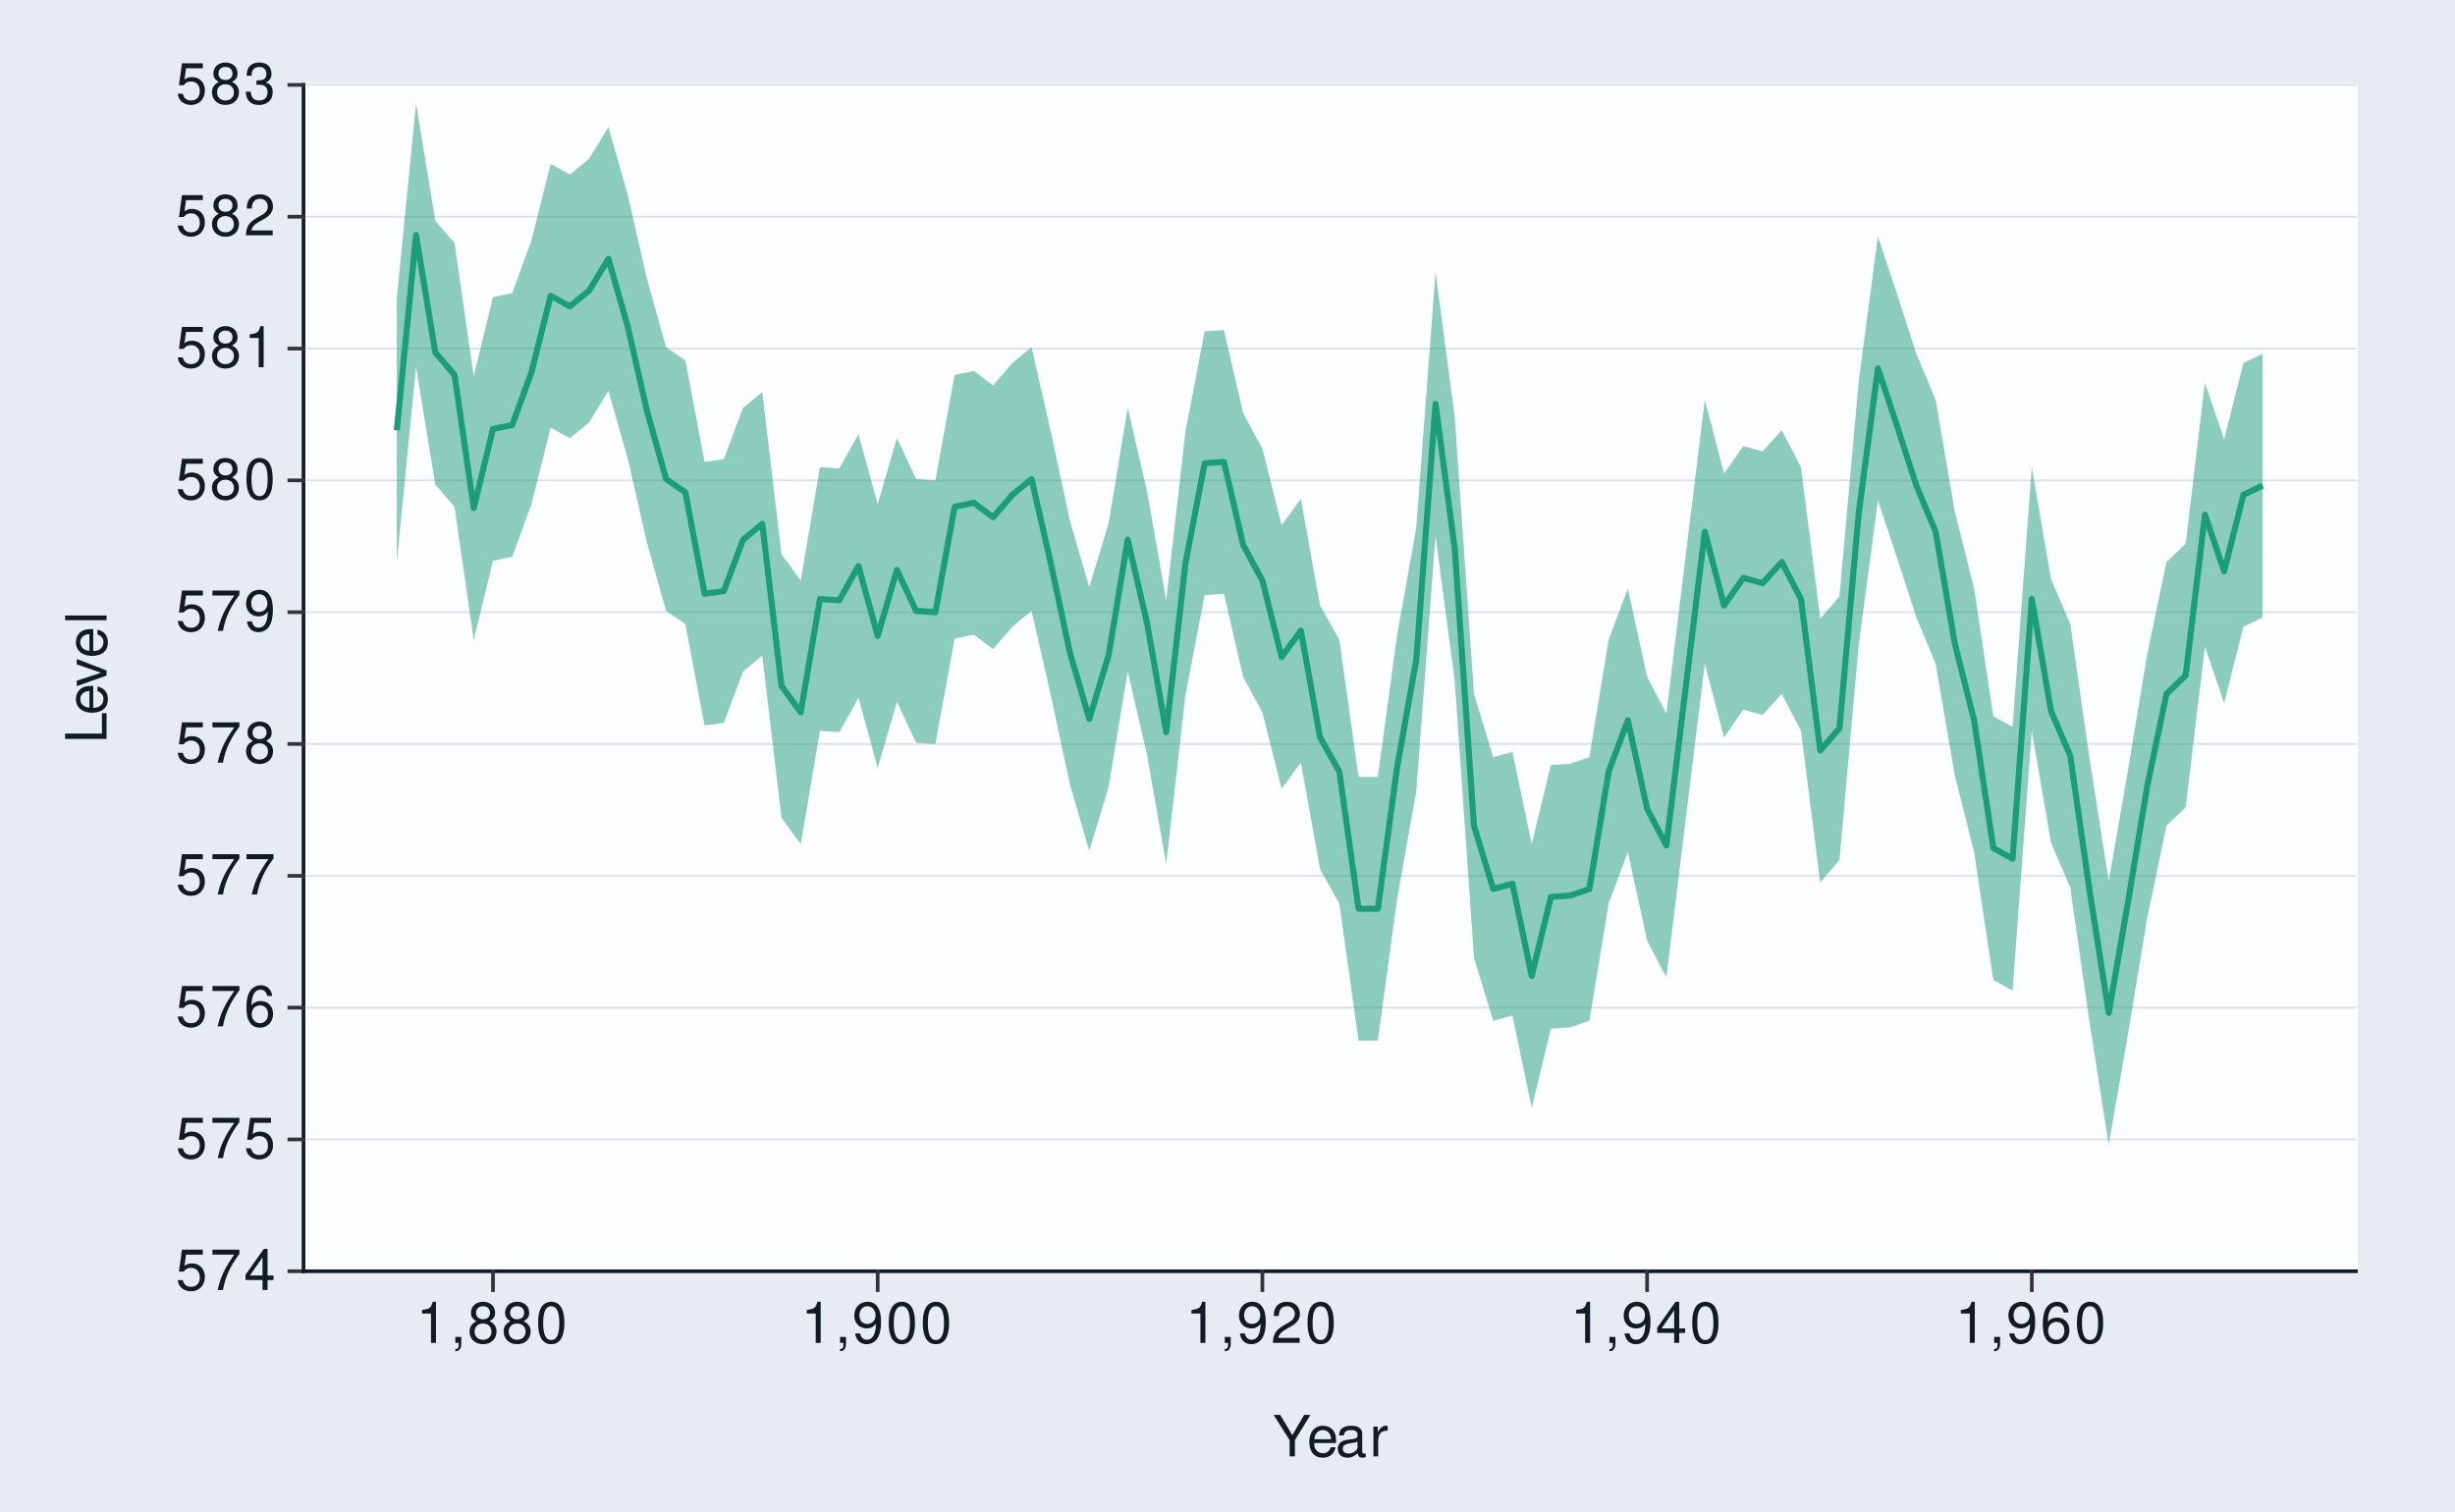
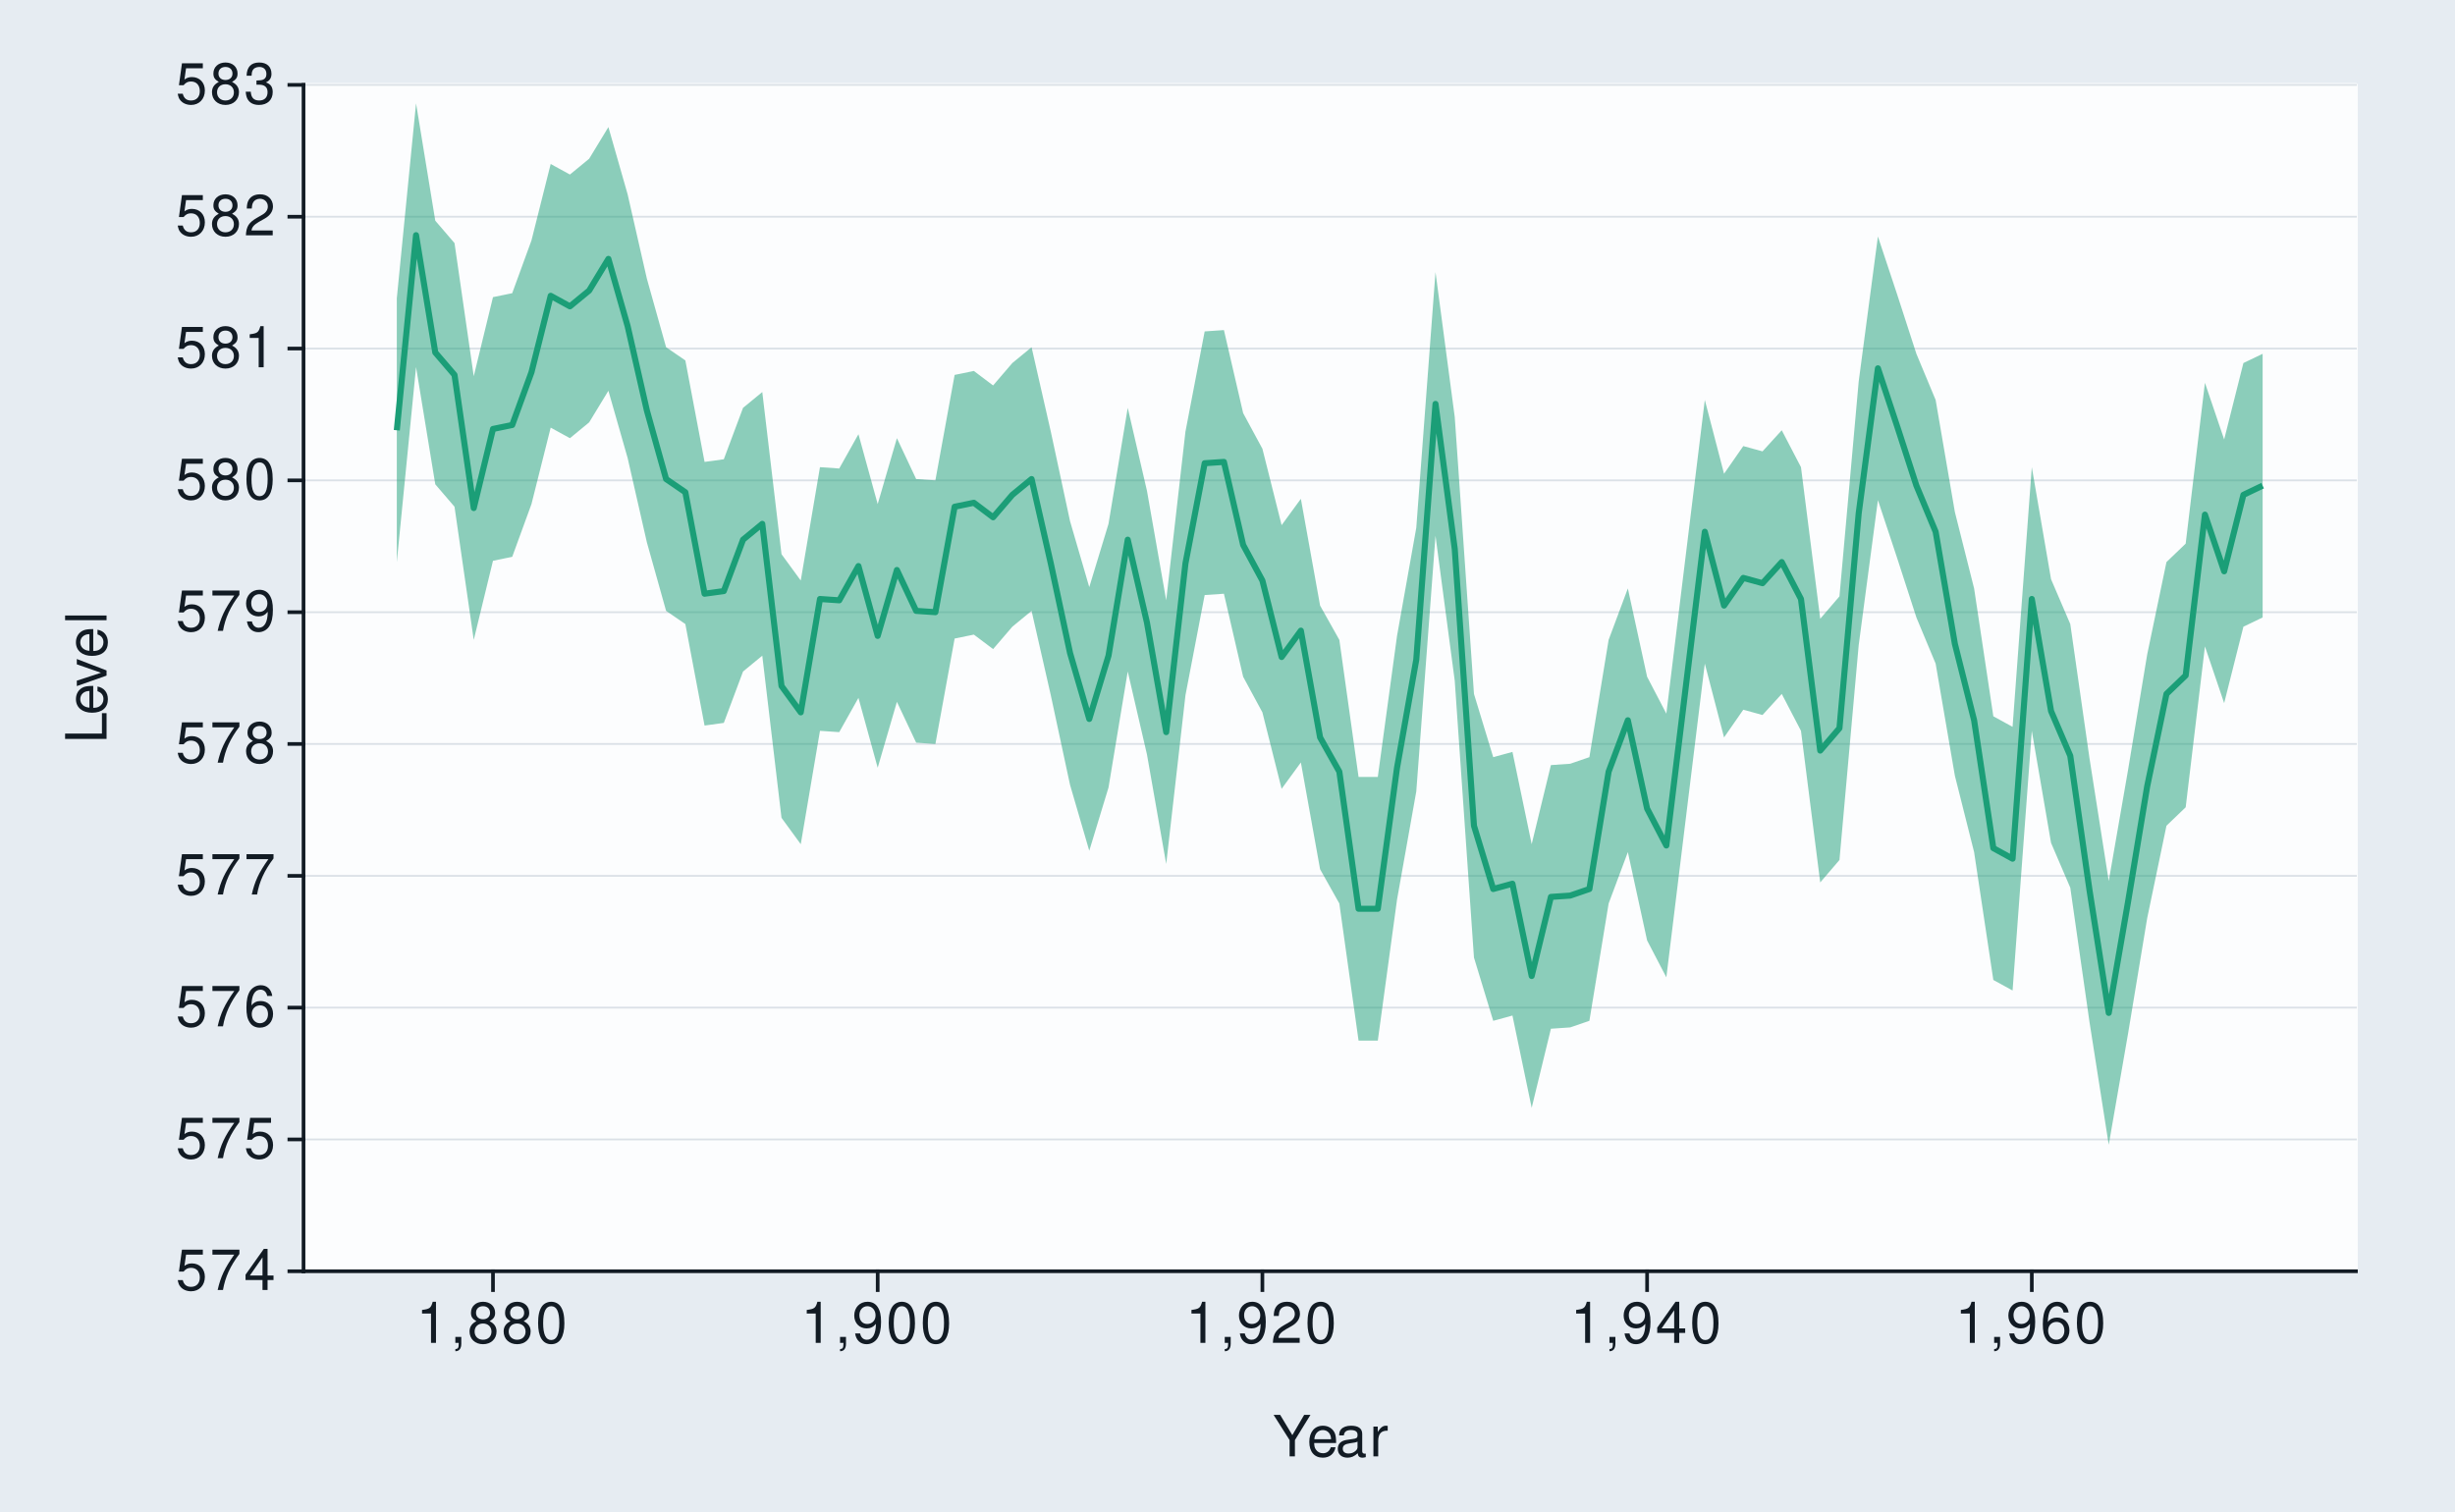
<svg xmlns="http://www.w3.org/2000/svg" xmlns:xlink="http://www.w3.org/1999/xlink" width="432pt" height="266pt" viewBox="0 0 432 266" version="1.1">
  <defs>
    <g>
      <symbol overflow="visible" id="glyph0-0">
        <path style="stroke:none;" d="" />
      </symbol>
      <symbol overflow="visible" id="glyph0-1">
        <path style="stroke:none;" d="M 4.766 -7.094 L 1.094 -7.094 L 0.562 -3.234 L 1.375 -3.234 C 1.797 -3.719 2.125 -3.891 2.688 -3.891 C 3.641 -3.891 4.234 -3.234 4.234 -2.188 C 4.234 -1.172 3.641 -0.547 2.688 -0.547 C 1.906 -0.547 1.438 -0.938 1.234 -1.734 L 0.344 -1.734 C 0.469 -1.156 0.562 -0.875 0.781 -0.625 C 1.188 -0.078 1.906 0.234 2.703 0.234 C 4.125 0.234 5.125 -0.812 5.125 -2.312 C 5.125 -3.703 4.203 -4.672 2.844 -4.672 C 2.344 -4.672 1.938 -4.547 1.531 -4.234 L 1.812 -6.219 L 4.766 -6.219 Z M 4.766 -7.094 " />
      </symbol>
      <symbol overflow="visible" id="glyph0-2">
        <path style="stroke:none;" d="M 5.203 -7.094 L 0.453 -7.094 L 0.453 -6.219 L 4.297 -6.219 C 2.594 -3.812 1.906 -2.328 1.375 0 L 2.312 0 C 2.703 -2.266 3.594 -4.219 5.203 -6.344 Z M 5.203 -7.094 " />
      </symbol>
      <symbol overflow="visible" id="glyph0-3">
        <path style="stroke:none;" d="M 3.266 -1.75 L 3.266 0 L 4.156 0 L 4.156 -1.75 L 5.203 -1.75 L 5.203 -2.547 L 4.156 -2.547 L 4.156 -7.234 L 3.5 -7.234 L 0.281 -2.688 L 0.281 -1.75 Z M 3.266 -2.547 L 1.047 -2.547 L 3.266 -5.734 Z M 3.266 -2.547 " />
      </symbol>
      <symbol overflow="visible" id="glyph0-4">
        <path style="stroke:none;" d="M 4.984 -5.344 C 4.812 -6.531 4.047 -7.234 2.969 -7.234 C 2.188 -7.234 1.484 -6.844 1.062 -6.203 C 0.625 -5.484 0.438 -4.609 0.438 -3.297 C 0.438 -2.078 0.594 -1.312 1.031 -0.672 C 1.406 -0.078 2.031 0.234 2.812 0.234 C 4.156 0.234 5.125 -0.781 5.125 -2.188 C 5.125 -3.516 4.234 -4.453 2.953 -4.453 C 2.266 -4.453 1.703 -4.203 1.328 -3.672 C 1.344 -5.453 1.906 -6.453 2.906 -6.453 C 3.531 -6.453 3.953 -6.047 4.094 -5.344 Z M 2.844 -3.688 C 3.703 -3.688 4.234 -3.078 4.234 -2.125 C 4.234 -1.203 3.625 -0.547 2.812 -0.547 C 2 -0.547 1.375 -1.234 1.375 -2.156 C 1.375 -3.062 1.984 -3.688 2.844 -3.688 Z M 2.844 -3.688 " />
      </symbol>
      <symbol overflow="visible" id="glyph0-5">
        <path style="stroke:none;" d="M 3.906 -3.812 C 4.656 -4.266 4.875 -4.625 4.875 -5.297 C 4.875 -6.438 4.016 -7.234 2.75 -7.234 C 1.5 -7.234 0.625 -6.438 0.625 -5.312 C 0.625 -4.625 0.844 -4.266 1.578 -3.812 C 0.766 -3.406 0.375 -2.812 0.375 -2.016 C 0.375 -0.688 1.344 0.234 2.75 0.234 C 4.156 0.234 5.125 -0.688 5.125 -2.016 C 5.125 -2.812 4.734 -3.406 3.906 -3.812 Z M 2.75 -6.453 C 3.5 -6.453 3.984 -6 3.984 -5.281 C 3.984 -4.594 3.484 -4.156 2.75 -4.156 C 2 -4.156 1.516 -4.594 1.516 -5.297 C 1.516 -6 2 -6.453 2.75 -6.453 Z M 2.75 -3.406 C 3.625 -3.406 4.234 -2.828 4.234 -1.984 C 4.234 -1.125 3.641 -0.547 2.734 -0.547 C 1.875 -0.547 1.266 -1.141 1.266 -1.984 C 1.266 -2.844 1.859 -3.406 2.75 -3.406 Z M 2.75 -3.406 " />
      </symbol>
      <symbol overflow="visible" id="glyph0-6">
        <path style="stroke:none;" d="M 0.531 -1.656 C 0.703 -0.469 1.453 0.234 2.547 0.234 C 3.328 0.234 4.031 -0.156 4.453 -0.797 C 4.891 -1.516 5.094 -2.391 5.094 -3.703 C 5.094 -4.922 4.906 -5.688 4.484 -6.328 C 4.094 -6.922 3.484 -7.234 2.703 -7.234 C 1.344 -7.234 0.375 -6.219 0.375 -4.812 C 0.375 -3.484 1.281 -2.547 2.562 -2.547 C 3.234 -2.547 3.734 -2.797 4.188 -3.344 C 4.172 -1.547 3.609 -0.547 2.594 -0.547 C 1.984 -0.547 1.547 -0.953 1.406 -1.656 Z M 2.688 -6.453 C 3.516 -6.453 4.125 -5.766 4.125 -4.844 C 4.125 -3.953 3.531 -3.328 2.656 -3.328 C 1.812 -3.328 1.281 -3.938 1.281 -4.891 C 1.281 -5.797 1.875 -6.453 2.688 -6.453 Z M 2.688 -6.453 " />
      </symbol>
      <symbol overflow="visible" id="glyph0-7">
        <path style="stroke:none;" d="M 2.75 -7.234 C 2.094 -7.234 1.484 -6.938 1.125 -6.438 C 0.656 -5.797 0.438 -4.844 0.438 -3.5 C 0.438 -1.062 1.234 0.234 2.75 0.234 C 4.25 0.234 5.062 -1.062 5.062 -3.438 C 5.062 -4.844 4.844 -5.781 4.375 -6.438 C 4.016 -6.938 3.422 -7.234 2.75 -7.234 Z M 2.75 -6.453 C 3.703 -6.453 4.172 -5.484 4.172 -3.516 C 4.172 -1.453 3.703 -0.5 2.734 -0.5 C 1.797 -0.5 1.328 -1.5 1.328 -3.484 C 1.328 -5.484 1.797 -6.453 2.75 -6.453 Z M 2.75 -6.453 " />
      </symbol>
      <symbol overflow="visible" id="glyph0-8">
        <path style="stroke:none;" d="M 2.594 -5.156 L 2.594 0 L 3.469 0 L 3.469 -7.234 L 2.891 -7.234 C 2.578 -6.125 2.375 -5.969 1.016 -5.797 L 1.016 -5.156 Z M 2.594 -5.156 " />
      </symbol>
      <symbol overflow="visible" id="glyph0-9">
        <path style="stroke:none;" d="M 5.062 -0.875 L 1.328 -0.875 C 1.422 -1.469 1.734 -1.844 2.609 -2.375 L 3.609 -2.938 C 4.594 -3.484 5.109 -4.234 5.109 -5.125 C 5.109 -5.719 4.875 -6.281 4.453 -6.672 C 4.031 -7.047 3.516 -7.234 2.844 -7.234 C 1.938 -7.234 1.266 -6.906 0.875 -6.297 C 0.625 -5.906 0.516 -5.453 0.5 -4.734 L 1.375 -4.734 C 1.406 -5.219 1.469 -5.516 1.594 -5.75 C 1.812 -6.188 2.281 -6.453 2.812 -6.453 C 3.609 -6.453 4.203 -5.875 4.203 -5.094 C 4.203 -4.516 3.875 -4.016 3.25 -3.656 L 2.328 -3.125 C 0.844 -2.266 0.422 -1.594 0.344 -0.016 L 5.062 -0.016 Z M 5.062 -0.875 " />
      </symbol>
      <symbol overflow="visible" id="glyph0-10">
        <path style="stroke:none;" d="M 2.203 -3.328 L 2.688 -3.328 C 3.656 -3.328 4.156 -2.875 4.156 -2.016 C 4.156 -1.094 3.609 -0.547 2.703 -0.547 C 1.734 -0.547 1.266 -1.047 1.203 -2.094 L 0.312 -2.094 C 0.359 -1.516 0.453 -1.141 0.625 -0.812 C 1 -0.125 1.688 0.234 2.656 0.234 C 4.125 0.234 5.062 -0.656 5.062 -2.016 C 5.062 -2.938 4.703 -3.438 3.859 -3.734 C 4.516 -4.016 4.844 -4.516 4.844 -5.234 C 4.844 -6.484 4.047 -7.234 2.688 -7.234 C 1.266 -7.234 0.5 -6.438 0.469 -4.906 L 1.344 -4.906 C 1.359 -5.344 1.406 -5.594 1.516 -5.812 C 1.703 -6.219 2.156 -6.453 2.703 -6.453 C 3.484 -6.453 3.953 -5.984 3.953 -5.203 C 3.953 -4.703 3.766 -4.391 3.375 -4.219 C 3.141 -4.125 2.812 -4.078 2.203 -4.062 Z M 2.203 -3.328 " />
      </symbol>
      <symbol overflow="visible" id="glyph0-11">
        <path style="stroke:none;" d="M 0.875 -1.047 L 0.875 0 L 1.469 0 L 1.469 0.188 C 1.469 0.875 1.344 1.062 0.875 1.094 L 0.875 1.469 C 1.531 1.484 1.922 1.016 1.922 0.156 L 1.922 -1.047 Z M 0.875 -1.047 " />
      </symbol>
      <symbol overflow="visible" id="glyph0-12">
        <path style="stroke:none;" d="M 3.875 -2.859 L 6.609 -7.297 L 5.5 -7.297 L 3.422 -3.734 L 1.281 -7.297 L 0.125 -7.297 L 2.938 -2.859 L 2.938 0 L 3.875 0 Z M 3.875 -2.859 " />
      </symbol>
      <symbol overflow="visible" id="glyph0-13">
        <path style="stroke:none;" d="M 5.125 -2.344 C 5.125 -3.141 5.062 -3.625 4.922 -4.016 C 4.578 -4.875 3.781 -5.391 2.797 -5.391 C 1.344 -5.391 0.406 -4.281 0.406 -2.547 C 0.406 -0.812 1.297 0.234 2.781 0.234 C 3.984 0.234 4.812 -0.453 5.016 -1.594 L 4.188 -1.594 C 3.953 -0.906 3.484 -0.547 2.812 -0.547 C 2.281 -0.547 1.828 -0.781 1.547 -1.219 C 1.344 -1.516 1.281 -1.812 1.266 -2.344 Z M 1.297 -3.016 C 1.359 -3.984 1.953 -4.625 2.797 -4.625 C 3.641 -4.625 4.234 -3.953 4.234 -3.016 Z M 1.297 -3.016 " />
      </symbol>
      <symbol overflow="visible" id="glyph0-14">
        <path style="stroke:none;" d="M 5.344 -0.484 C 5.266 -0.469 5.219 -0.469 5.172 -0.469 C 4.875 -0.469 4.719 -0.625 4.719 -0.875 L 4.719 -3.953 C 4.719 -4.891 4.047 -5.391 2.75 -5.391 C 1.984 -5.391 1.375 -5.172 1.016 -4.781 C 0.766 -4.516 0.672 -4.203 0.656 -3.688 L 1.484 -3.688 C 1.562 -4.328 1.938 -4.625 2.719 -4.625 C 3.484 -4.625 3.891 -4.344 3.891 -3.844 L 3.891 -3.625 C 3.875 -3.266 3.703 -3.125 3.016 -3.047 C 1.844 -2.891 1.656 -2.844 1.344 -2.719 C 0.734 -2.453 0.422 -2 0.422 -1.312 C 0.422 -0.375 1.078 0.234 2.141 0.234 C 2.797 0.234 3.328 0 3.922 -0.547 C 3.984 0 4.234 0.234 4.781 0.234 C 4.953 0.234 5.062 0.203 5.344 0.141 Z M 3.891 -1.656 C 3.891 -1.375 3.812 -1.203 3.562 -0.969 C 3.219 -0.656 2.812 -0.5 2.312 -0.5 C 1.672 -0.5 1.297 -0.812 1.297 -1.344 C 1.297 -1.891 1.656 -2.172 2.547 -2.297 C 3.438 -2.422 3.609 -2.453 3.891 -2.594 Z M 3.891 -1.656 " />
      </symbol>
      <symbol overflow="visible" id="glyph0-15">
        <path style="stroke:none;" d="M 0.688 -5.234 L 0.688 0 L 1.531 0 L 1.531 -2.719 C 1.547 -3.984 2.062 -4.547 3.203 -4.516 L 3.203 -5.359 C 3.062 -5.375 2.984 -5.391 2.891 -5.391 C 2.344 -5.391 1.938 -5.062 1.453 -4.297 L 1.453 -5.234 Z M 0.688 -5.234 " />
      </symbol>
      <symbol overflow="visible" id="glyph1-0">
        <path style="stroke:none;" d="" />
      </symbol>
      <symbol overflow="visible" id="glyph1-1">
        <path style="stroke:none;" d="M -7.297 -1.734 L -7.297 -0.797 L 0 -0.797 L 0 -5.328 L -0.812 -5.328 L -0.812 -1.734 Z M -7.297 -1.734 " />
      </symbol>
      <symbol overflow="visible" id="glyph1-2">
        <path style="stroke:none;" d="M -2.344 -5.125 C -3.141 -5.125 -3.625 -5.062 -4.016 -4.922 C -4.875 -4.578 -5.391 -3.781 -5.391 -2.797 C -5.391 -1.344 -4.281 -0.406 -2.547 -0.406 C -0.812 -0.406 0.234 -1.297 0.234 -2.781 C 0.234 -3.984 -0.453 -4.812 -1.594 -5.016 L -1.594 -4.188 C -0.906 -3.953 -0.547 -3.484 -0.547 -2.812 C -0.547 -2.281 -0.781 -1.828 -1.219 -1.547 C -1.516 -1.344 -1.812 -1.281 -2.344 -1.266 Z M -3.016 -1.297 C -3.984 -1.359 -4.625 -1.953 -4.625 -2.797 C -4.625 -3.641 -3.953 -4.234 -3.016 -4.234 Z M -3.016 -1.297 " />
      </symbol>
      <symbol overflow="visible" id="glyph1-3">
        <path style="stroke:none;" d="M 0 -2.844 L -5.234 -4.859 L -5.234 -3.922 L -0.984 -2.438 L -5.234 -1.047 L -5.234 -0.094 L 0 -1.938 Z M 0 -2.844 " />
      </symbol>
      <symbol overflow="visible" id="glyph1-4">
        <path style="stroke:none;" d="M -7.297 -1.516 L -7.297 -0.688 L 0 -0.688 L 0 -1.516 Z M -7.297 -1.516 " />
      </symbol>
    </g>
  </defs>
  <g id="surface285">
    <rect x="0" y="0" width="432" height="266" style="fill:rgb(90.196%,92.549%,94.902%);fill-opacity:1;stroke:none;" />
    <path style="fill:none;stroke-width:0.647;stroke-linecap:round;stroke-linejoin:round;stroke:rgb(90.196%,92.549%,94.902%);stroke-opacity:1;stroke-miterlimit:10;" d="M 0 266 L 432 266 L 432 0 L 0 0 Z M 0 266 " />
    <path style="fill-rule:nonzero;fill:rgb(98.824%,99.216%,99.608%);fill-opacity:1;stroke-width:0.647;stroke-linecap:round;stroke-linejoin:round;stroke:rgb(98.824%,99.216%,99.608%);stroke-opacity:1;stroke-miterlimit:10;" d="M 53.41 223.742 L 414.566 223.742 L 414.566 14.945 L 53.41 14.945 Z M 53.41 223.742 " />
    <path style="fill:none;stroke-width:0.323;stroke-linecap:square;stroke-linejoin:round;stroke:rgb(85.882%,88.235%,90.588%);stroke-opacity:1;stroke-miterlimit:10;" d="M 53.41 223.742 L 414.566 223.742 " />
    <path style="fill:none;stroke-width:0.323;stroke-linecap:square;stroke-linejoin:round;stroke:rgb(85.882%,88.235%,90.588%);stroke-opacity:1;stroke-miterlimit:10;" d="M 53.41 200.543 L 414.566 200.543 " />
    <path style="fill:none;stroke-width:0.323;stroke-linecap:square;stroke-linejoin:round;stroke:rgb(85.882%,88.235%,90.588%);stroke-opacity:1;stroke-miterlimit:10;" d="M 53.41 177.344 L 414.566 177.344 " />
    <path style="fill:none;stroke-width:0.323;stroke-linecap:square;stroke-linejoin:round;stroke:rgb(85.882%,88.235%,90.588%);stroke-opacity:1;stroke-miterlimit:10;" d="M 53.41 154.145 L 414.566 154.145 " />
    <path style="fill:none;stroke-width:0.323;stroke-linecap:square;stroke-linejoin:round;stroke:rgb(85.882%,88.235%,90.588%);stroke-opacity:1;stroke-miterlimit:10;" d="M 53.41 130.941 L 414.566 130.941 " />
    <path style="fill:none;stroke-width:0.323;stroke-linecap:square;stroke-linejoin:round;stroke:rgb(85.882%,88.235%,90.588%);stroke-opacity:1;stroke-miterlimit:10;" d="M 53.41 107.742 L 414.566 107.742 " />
    <path style="fill:none;stroke-width:0.323;stroke-linecap:square;stroke-linejoin:round;stroke:rgb(85.882%,88.235%,90.588%);stroke-opacity:1;stroke-miterlimit:10;" d="M 53.41 84.543 L 414.566 84.543 " />
    <path style="fill:none;stroke-width:0.323;stroke-linecap:square;stroke-linejoin:round;stroke:rgb(85.882%,88.235%,90.588%);stroke-opacity:1;stroke-miterlimit:10;" d="M 53.41 61.344 L 414.566 61.344 " />
    <path style="fill:none;stroke-width:0.323;stroke-linecap:square;stroke-linejoin:round;stroke:rgb(85.882%,88.235%,90.588%);stroke-opacity:1;stroke-miterlimit:10;" d="M 53.41 38.145 L 414.566 38.145 " />
    <path style="fill:none;stroke-width:0.323;stroke-linecap:square;stroke-linejoin:round;stroke:rgb(85.882%,88.235%,90.588%);stroke-opacity:1;stroke-miterlimit:10;" d="M 53.41 14.945 L 414.566 14.945 " />
    <path style=" stroke:none;fill-rule:nonzero;fill:rgb(10.588%,61.961%,46.667%);fill-opacity:0.502;" d="M 69.824 52.527 L 73.211 18.191 L 76.594 38.84 L 79.98 42.785 L 83.363 66.215 L 86.75 52.297 L 90.133 51.602 L 93.52 42.32 L 96.902 28.863 L 100.289 30.719 L 103.672 27.938 L 107.059 22.367 L 110.441 34.199 L 113.828 49.047 L 117.211 61.113 L 120.598 63.434 L 123.98 81.297 L 127.367 80.832 L 130.75 71.785 L 134.137 69 L 137.52 97.535 L 140.906 102.176 L 144.289 82.223 L 147.676 82.457 L 151.059 76.422 L 154.445 88.719 L 157.828 77.121 L 161.215 84.312 L 164.598 84.543 L 167.984 65.984 L 171.367 65.289 L 174.754 67.84 L 178.137 63.895 L 181.523 61.113 L 184.906 75.961 L 188.293 91.734 L 191.676 103.336 L 195.062 92.199 L 198.445 71.785 L 201.832 86.398 L 205.215 105.656 L 208.602 75.961 L 211.984 58.328 L 215.371 58.094 L 218.754 72.711 L 222.141 78.977 L 225.523 92.43 L 228.91 87.793 L 232.293 106.582 L 235.68 112.617 L 239.062 136.742 L 242.449 136.742 L 245.832 111.918 L 249.219 92.895 L 252.602 47.887 L 255.988 73.406 L 259.371 122.129 L 262.758 133.262 L 266.141 132.336 L 269.527 148.574 L 272.91 134.656 L 276.297 134.422 L 279.68 133.262 L 283.066 112.617 L 286.449 103.566 L 289.836 119.109 L 293.223 125.605 L 296.605 98 L 299.992 70.391 L 303.375 83.383 L 306.762 78.512 L 310.145 79.441 L 313.531 75.727 L 316.914 82.223 L 320.301 108.902 L 323.684 104.961 L 327.07 67.145 L 330.453 41.625 L 333.84 51.832 L 337.223 62.273 L 340.609 70.391 L 343.992 90.113 L 347.379 103.566 L 350.762 126.07 L 354.148 127.926 L 357.531 82.223 L 360.918 101.945 L 364.301 109.832 L 367.688 133.496 L 371.07 155.07 L 374.457 135.582 L 377.84 115.168 L 381.227 98.926 L 384.609 95.68 L 387.996 67.375 L 391.379 77.352 L 394.766 63.895 L 398.148 62.273 L 398.148 108.672 L 394.766 110.297 L 391.379 123.75 L 387.996 113.773 L 384.609 142.078 L 381.227 145.328 L 377.84 161.566 L 374.457 181.984 L 371.07 201.473 L 367.688 179.895 L 364.301 156.23 L 360.918 148.344 L 357.531 128.625 L 354.148 174.328 L 350.762 172.473 L 347.379 149.969 L 343.992 136.512 L 340.609 116.793 L 337.223 108.672 L 333.84 98.23 L 330.453 88.023 L 327.07 113.543 L 323.684 151.359 L 320.301 155.305 L 316.914 128.625 L 313.531 122.129 L 310.145 125.84 L 306.762 124.91 L 303.375 129.785 L 299.992 116.793 L 296.605 144.398 L 293.223 172.008 L 289.836 165.512 L 286.449 149.969 L 283.066 159.016 L 279.68 179.664 L 276.297 180.824 L 272.91 181.055 L 269.527 194.977 L 266.141 178.734 L 262.758 179.664 L 259.371 168.527 L 255.988 119.809 L 252.602 94.289 L 249.219 139.297 L 245.832 158.32 L 242.449 183.145 L 239.062 183.145 L 235.68 159.016 L 232.293 152.984 L 228.91 134.191 L 225.523 138.832 L 222.141 125.375 L 218.754 119.109 L 215.371 104.496 L 211.984 104.727 L 208.602 122.359 L 205.215 152.055 L 201.832 132.801 L 198.445 118.184 L 195.062 138.598 L 191.676 149.734 L 188.293 138.137 L 184.906 122.359 L 181.523 107.512 L 178.137 110.297 L 174.754 114.238 L 171.367 111.688 L 167.984 112.383 L 164.598 130.941 L 161.215 130.711 L 157.828 123.52 L 154.445 135.121 L 151.059 122.824 L 147.676 128.855 L 144.289 128.625 L 140.906 148.574 L 137.52 143.934 L 134.137 115.398 L 130.75 118.184 L 127.367 127.23 L 123.98 127.695 L 120.598 109.832 L 117.211 107.512 L 113.828 95.449 L 110.441 80.598 L 107.059 68.77 L 103.672 74.336 L 100.289 77.121 L 96.902 75.262 L 93.52 88.719 L 90.133 98 L 86.75 98.695 L 83.363 112.617 L 79.98 89.184 L 76.594 85.238 L 73.211 64.59 L 69.824 98.926 Z M 69.824 52.527 " />
    <path style="fill:none;stroke-width:1.067;stroke-linecap:butt;stroke-linejoin:round;stroke:rgb(10.588%,61.961%,46.667%);stroke-opacity:1;stroke-miterlimit:10;" d="M 69.824 75.727 L 73.211 41.391 L 76.594 62.039 L 79.98 65.984 L 83.363 89.414 L 86.75 75.496 L 90.133 74.801 L 93.52 65.52 L 96.902 52.062 L 100.289 53.918 L 103.672 51.137 L 107.059 45.566 L 110.441 57.398 L 113.828 72.246 L 117.211 84.312 L 120.598 86.633 L 123.98 104.496 L 127.367 104.031 L 130.75 94.984 L 134.137 92.199 L 137.52 120.734 L 140.906 125.375 L 144.289 105.422 L 147.676 105.656 L 151.059 99.625 L 154.445 111.918 L 157.828 100.32 L 161.215 107.512 L 164.598 107.742 L 167.984 89.184 L 171.367 88.488 L 174.754 91.039 L 178.137 87.094 L 181.523 84.312 L 184.906 99.16 L 188.293 114.934 L 191.676 126.535 L 195.062 115.398 L 198.445 94.984 L 201.832 109.598 L 205.215 128.855 L 208.602 99.16 L 211.984 81.527 L 215.371 81.297 L 218.754 95.91 L 222.141 102.176 L 225.523 115.633 L 228.91 110.992 L 232.293 129.785 L 235.68 135.816 L 239.062 159.941 L 242.449 159.941 L 245.832 135.121 L 249.219 116.094 L 252.602 71.086 L 255.988 96.609 L 259.371 145.328 L 262.758 156.465 L 266.141 155.535 L 269.527 171.773 L 272.91 157.855 L 276.297 157.625 L 279.68 156.465 L 283.066 135.816 L 286.449 126.766 L 289.836 142.312 L 293.223 148.809 L 296.605 121.199 L 299.992 93.59 L 303.375 106.582 L 306.762 101.711 L 310.145 102.641 L 313.531 98.926 L 316.914 105.422 L 320.301 132.102 L 323.684 128.16 L 327.07 90.344 L 330.453 64.824 L 333.84 75.031 L 337.223 85.473 L 340.609 93.59 L 343.992 113.312 L 347.379 126.766 L 350.762 149.27 L 354.148 151.129 L 357.531 105.422 L 360.918 125.145 L 364.301 133.031 L 367.688 156.695 L 371.07 178.27 L 374.457 158.781 L 377.84 138.367 L 381.227 122.129 L 384.609 118.879 L 387.996 90.574 L 391.379 100.551 L 394.766 87.094 L 398.148 85.473 " />
    <path style="fill:none;stroke-width:0.647;stroke-linecap:square;stroke-linejoin:round;stroke:rgb(7.059%,10.588%,14.118%);stroke-opacity:1;stroke-miterlimit:10;" d="M 53.41 223.742 L 53.41 14.945 " />
    <g style="fill:rgb(7.059%,10.588%,14.118%);fill-opacity:1;">
      <use xlink:href="#glyph0-1" x="30.926" y="227.032" />
      <use xlink:href="#glyph0-2" x="36.926" y="227.032" />
      <use xlink:href="#glyph0-3" x="42.926" y="227.032" />
    </g>
    <g style="fill:rgb(7.059%,10.588%,14.118%);fill-opacity:1;">
      <use xlink:href="#glyph0-1" x="30.926" y="203.833" />
      <use xlink:href="#glyph0-2" x="36.926" y="203.833" />
      <use xlink:href="#glyph0-1" x="42.926" y="203.833" />
    </g>
    <g style="fill:rgb(7.059%,10.588%,14.118%);fill-opacity:1;">
      <use xlink:href="#glyph0-1" x="30.926" y="180.634" />
      <use xlink:href="#glyph0-2" x="36.926" y="180.634" />
      <use xlink:href="#glyph0-4" x="42.926" y="180.634" />
    </g>
    <g style="fill:rgb(7.059%,10.588%,14.118%);fill-opacity:1;">
      <use xlink:href="#glyph0-1" x="30.926" y="157.435" />
      <use xlink:href="#glyph0-2" x="36.926" y="157.435" />
      <use xlink:href="#glyph0-2" x="42.926" y="157.435" />
    </g>
    <g style="fill:rgb(7.059%,10.588%,14.118%);fill-opacity:1;">
      <use xlink:href="#glyph0-1" x="30.926" y="134.231" />
      <use xlink:href="#glyph0-2" x="36.926" y="134.231" />
      <use xlink:href="#glyph0-5" x="42.926" y="134.231" />
    </g>
    <g style="fill:rgb(7.059%,10.588%,14.118%);fill-opacity:1;">
      <use xlink:href="#glyph0-1" x="30.926" y="111.032" />
      <use xlink:href="#glyph0-2" x="36.926" y="111.032" />
      <use xlink:href="#glyph0-6" x="42.926" y="111.032" />
    </g>
    <g style="fill:rgb(7.059%,10.588%,14.118%);fill-opacity:1;">
      <use xlink:href="#glyph0-1" x="30.926" y="87.833" />
      <use xlink:href="#glyph0-5" x="36.926" y="87.833" />
      <use xlink:href="#glyph0-7" x="42.926" y="87.833" />
    </g>
    <g style="fill:rgb(7.059%,10.588%,14.118%);fill-opacity:1;">
      <use xlink:href="#glyph0-1" x="30.926" y="64.634" />
      <use xlink:href="#glyph0-5" x="36.926" y="64.634" />
      <use xlink:href="#glyph0-8" x="42.926" y="64.634" />
    </g>
    <g style="fill:rgb(7.059%,10.588%,14.118%);fill-opacity:1;">
      <use xlink:href="#glyph0-1" x="30.926" y="41.435" />
      <use xlink:href="#glyph0-5" x="36.926" y="41.435" />
      <use xlink:href="#glyph0-9" x="42.926" y="41.435" />
    </g>
    <g style="fill:rgb(7.059%,10.588%,14.118%);fill-opacity:1;">
      <use xlink:href="#glyph0-1" x="30.926" y="18.235" />
      <use xlink:href="#glyph0-5" x="36.926" y="18.235" />
      <use xlink:href="#glyph0-10" x="42.926" y="18.235" />
    </g>
-     <path style="fill:none;stroke-width:0.647;stroke-linecap:square;stroke-linejoin:round;stroke:rgb(20%,20%,20%);stroke-opacity:1;stroke-miterlimit:10;" d="M 50.918 223.742 L 53.41 223.742 " />
-     <path style="fill:none;stroke-width:0.647;stroke-linecap:square;stroke-linejoin:round;stroke:rgb(20%,20%,20%);stroke-opacity:1;stroke-miterlimit:10;" d="M 50.918 200.543 L 53.41 200.543 " />
-     <path style="fill:none;stroke-width:0.647;stroke-linecap:square;stroke-linejoin:round;stroke:rgb(20%,20%,20%);stroke-opacity:1;stroke-miterlimit:10;" d="M 50.918 177.344 L 53.41 177.344 " />
-     <path style="fill:none;stroke-width:0.647;stroke-linecap:square;stroke-linejoin:round;stroke:rgb(20%,20%,20%);stroke-opacity:1;stroke-miterlimit:10;" d="M 50.918 154.145 L 53.41 154.145 " />
-     <path style="fill:none;stroke-width:0.647;stroke-linecap:square;stroke-linejoin:round;stroke:rgb(20%,20%,20%);stroke-opacity:1;stroke-miterlimit:10;" d="M 50.918 130.941 L 53.41 130.941 " />
-     <path style="fill:none;stroke-width:0.647;stroke-linecap:square;stroke-linejoin:round;stroke:rgb(20%,20%,20%);stroke-opacity:1;stroke-miterlimit:10;" d="M 50.918 107.742 L 53.41 107.742 " />
-     <path style="fill:none;stroke-width:0.647;stroke-linecap:square;stroke-linejoin:round;stroke:rgb(20%,20%,20%);stroke-opacity:1;stroke-miterlimit:10;" d="M 50.918 84.543 L 53.41 84.543 " />
-     <path style="fill:none;stroke-width:0.647;stroke-linecap:square;stroke-linejoin:round;stroke:rgb(20%,20%,20%);stroke-opacity:1;stroke-miterlimit:10;" d="M 50.918 61.344 L 53.41 61.344 " />
-     <path style="fill:none;stroke-width:0.647;stroke-linecap:square;stroke-linejoin:round;stroke:rgb(20%,20%,20%);stroke-opacity:1;stroke-miterlimit:10;" d="M 50.918 38.145 L 53.41 38.145 " />
-     <path style="fill:none;stroke-width:0.647;stroke-linecap:square;stroke-linejoin:round;stroke:rgb(20%,20%,20%);stroke-opacity:1;stroke-miterlimit:10;" d="M 50.918 14.945 L 53.41 14.945 " />
+     <path style="fill:none;stroke-width:0.647;stroke-linecap:square;stroke-linejoin:round;stroke:rgb(7.059%,10.588%,14.118%);stroke-opacity:1;stroke-miterlimit:10;" d="M 50.918 223.742 L 53.41 223.742 " />
+     <path style="fill:none;stroke-width:0.647;stroke-linecap:square;stroke-linejoin:round;stroke:rgb(7.059%,10.588%,14.118%);stroke-opacity:1;stroke-miterlimit:10;" d="M 50.918 200.543 L 53.41 200.543 " />
+     <path style="fill:none;stroke-width:0.647;stroke-linecap:square;stroke-linejoin:round;stroke:rgb(7.059%,10.588%,14.118%);stroke-opacity:1;stroke-miterlimit:10;" d="M 50.918 177.344 L 53.41 177.344 " />
+     <path style="fill:none;stroke-width:0.647;stroke-linecap:square;stroke-linejoin:round;stroke:rgb(7.059%,10.588%,14.118%);stroke-opacity:1;stroke-miterlimit:10;" d="M 50.918 154.145 L 53.41 154.145 " />
+     <path style="fill:none;stroke-width:0.647;stroke-linecap:square;stroke-linejoin:round;stroke:rgb(7.059%,10.588%,14.118%);stroke-opacity:1;stroke-miterlimit:10;" d="M 50.918 130.941 L 53.41 130.941 " />
+     <path style="fill:none;stroke-width:0.647;stroke-linecap:square;stroke-linejoin:round;stroke:rgb(7.059%,10.588%,14.118%);stroke-opacity:1;stroke-miterlimit:10;" d="M 50.918 107.742 L 53.41 107.742 " />
+     <path style="fill:none;stroke-width:0.647;stroke-linecap:square;stroke-linejoin:round;stroke:rgb(7.059%,10.588%,14.118%);stroke-opacity:1;stroke-miterlimit:10;" d="M 50.918 84.543 L 53.41 84.543 " />
+     <path style="fill:none;stroke-width:0.647;stroke-linecap:square;stroke-linejoin:round;stroke:rgb(7.059%,10.588%,14.118%);stroke-opacity:1;stroke-miterlimit:10;" d="M 50.918 61.344 L 53.41 61.344 " />
+     <path style="fill:none;stroke-width:0.647;stroke-linecap:square;stroke-linejoin:round;stroke:rgb(7.059%,10.588%,14.118%);stroke-opacity:1;stroke-miterlimit:10;" d="M 50.918 38.145 L 53.41 38.145 " />
+     <path style="fill:none;stroke-width:0.647;stroke-linecap:square;stroke-linejoin:round;stroke:rgb(7.059%,10.588%,14.118%);stroke-opacity:1;stroke-miterlimit:10;" d="M 50.918 14.945 L 53.41 14.945 " />
    <path style="fill:none;stroke-width:0.647;stroke-linecap:square;stroke-linejoin:round;stroke:rgb(7.059%,10.588%,14.118%);stroke-opacity:1;stroke-miterlimit:10;" d="M 53.41 223.742 L 414.566 223.742 " />
-     <path style="fill:none;stroke-width:0.647;stroke-linecap:square;stroke-linejoin:round;stroke:rgb(20%,20%,20%);stroke-opacity:1;stroke-miterlimit:10;" d="M 86.75 227.062 L 86.75 223.742 " />
-     <path style="fill:none;stroke-width:0.647;stroke-linecap:square;stroke-linejoin:round;stroke:rgb(20%,20%,20%);stroke-opacity:1;stroke-miterlimit:10;" d="M 154.445 227.062 L 154.445 223.742 " />
-     <path style="fill:none;stroke-width:0.647;stroke-linecap:square;stroke-linejoin:round;stroke:rgb(20%,20%,20%);stroke-opacity:1;stroke-miterlimit:10;" d="M 222.141 227.062 L 222.141 223.742 " />
-     <path style="fill:none;stroke-width:0.647;stroke-linecap:square;stroke-linejoin:round;stroke:rgb(20%,20%,20%);stroke-opacity:1;stroke-miterlimit:10;" d="M 289.836 227.062 L 289.836 223.742 " />
-     <path style="fill:none;stroke-width:0.647;stroke-linecap:square;stroke-linejoin:round;stroke:rgb(20%,20%,20%);stroke-opacity:1;stroke-miterlimit:10;" d="M 357.531 227.062 L 357.531 223.742 " />
+     <path style="fill:none;stroke-width:0.647;stroke-linecap:square;stroke-linejoin:round;stroke:rgb(7.059%,10.588%,14.118%);stroke-opacity:1;stroke-miterlimit:10;" d="M 86.75 227.062 L 86.75 223.742 " />
+     <path style="fill:none;stroke-width:0.647;stroke-linecap:square;stroke-linejoin:round;stroke:rgb(7.059%,10.588%,14.118%);stroke-opacity:1;stroke-miterlimit:10;" d="M 154.445 227.062 L 154.445 223.742 " />
+     <path style="fill:none;stroke-width:0.647;stroke-linecap:square;stroke-linejoin:round;stroke:rgb(7.059%,10.588%,14.118%);stroke-opacity:1;stroke-miterlimit:10;" d="M 222.141 227.062 L 222.141 223.742 " />
+     <path style="fill:none;stroke-width:0.647;stroke-linecap:square;stroke-linejoin:round;stroke:rgb(7.059%,10.588%,14.118%);stroke-opacity:1;stroke-miterlimit:10;" d="M 289.836 227.062 L 289.836 223.742 " />
+     <path style="fill:none;stroke-width:0.647;stroke-linecap:square;stroke-linejoin:round;stroke:rgb(7.059%,10.588%,14.118%);stroke-opacity:1;stroke-miterlimit:10;" d="M 357.531 227.062 L 357.531 223.742 " />
    <g style="fill:rgb(7.059%,10.588%,14.118%);fill-opacity:1;">
      <use xlink:href="#glyph0-8" x="73.25" y="236.345" />
      <use xlink:href="#glyph0-11" x="79.25" y="236.345" />
      <use xlink:href="#glyph0-5" x="82.25" y="236.345" />
      <use xlink:href="#glyph0-5" x="88.25" y="236.345" />
      <use xlink:href="#glyph0-7" x="94.25" y="236.345" />
    </g>
    <g style="fill:rgb(7.059%,10.588%,14.118%);fill-opacity:1;">
      <use xlink:href="#glyph0-8" x="140.945" y="236.345" />
      <use xlink:href="#glyph0-11" x="146.945" y="236.345" />
      <use xlink:href="#glyph0-6" x="149.945" y="236.345" />
      <use xlink:href="#glyph0-7" x="155.945" y="236.345" />
      <use xlink:href="#glyph0-7" x="161.945" y="236.345" />
    </g>
    <g style="fill:rgb(7.059%,10.588%,14.118%);fill-opacity:1;">
      <use xlink:href="#glyph0-8" x="208.641" y="236.345" />
      <use xlink:href="#glyph0-11" x="214.641" y="236.345" />
      <use xlink:href="#glyph0-6" x="217.641" y="236.345" />
      <use xlink:href="#glyph0-9" x="223.641" y="236.345" />
      <use xlink:href="#glyph0-7" x="229.641" y="236.345" />
    </g>
    <g style="fill:rgb(7.059%,10.588%,14.118%);fill-opacity:1;">
      <use xlink:href="#glyph0-8" x="276.336" y="236.345" />
      <use xlink:href="#glyph0-11" x="282.336" y="236.345" />
      <use xlink:href="#glyph0-6" x="285.336" y="236.345" />
      <use xlink:href="#glyph0-3" x="291.336" y="236.345" />
      <use xlink:href="#glyph0-7" x="297.336" y="236.345" />
    </g>
    <g style="fill:rgb(7.059%,10.588%,14.118%);fill-opacity:1;">
      <use xlink:href="#glyph0-8" x="344.031" y="236.345" />
      <use xlink:href="#glyph0-11" x="350.031" y="236.345" />
      <use xlink:href="#glyph0-6" x="353.031" y="236.345" />
      <use xlink:href="#glyph0-4" x="359.031" y="236.345" />
      <use xlink:href="#glyph0-7" x="365.031" y="236.345" />
    </g>
    <g style="fill:rgb(7.059%,10.588%,14.118%);fill-opacity:1;">
      <use xlink:href="#glyph0-12" x="223.988" y="256.317" />
      <use xlink:href="#glyph0-13" x="229.988" y="256.317" />
      <use xlink:href="#glyph0-14" x="234.988" y="256.317" />
      <use xlink:href="#glyph0-15" x="240.988" y="256.317" />
    </g>
    <g style="fill:rgb(7.059%,10.588%,14.118%);fill-opacity:1;">
      <use xlink:href="#glyph1-1" x="18.751" y="130.844" />
      <use xlink:href="#glyph1-2" x="18.751" y="125.844" />
      <use xlink:href="#glyph1-3" x="18.751" y="120.844" />
      <use xlink:href="#glyph1-2" x="18.751" y="115.844" />
      <use xlink:href="#glyph1-4" x="18.751" y="109.844" />
    </g>
  </g>
</svg>
